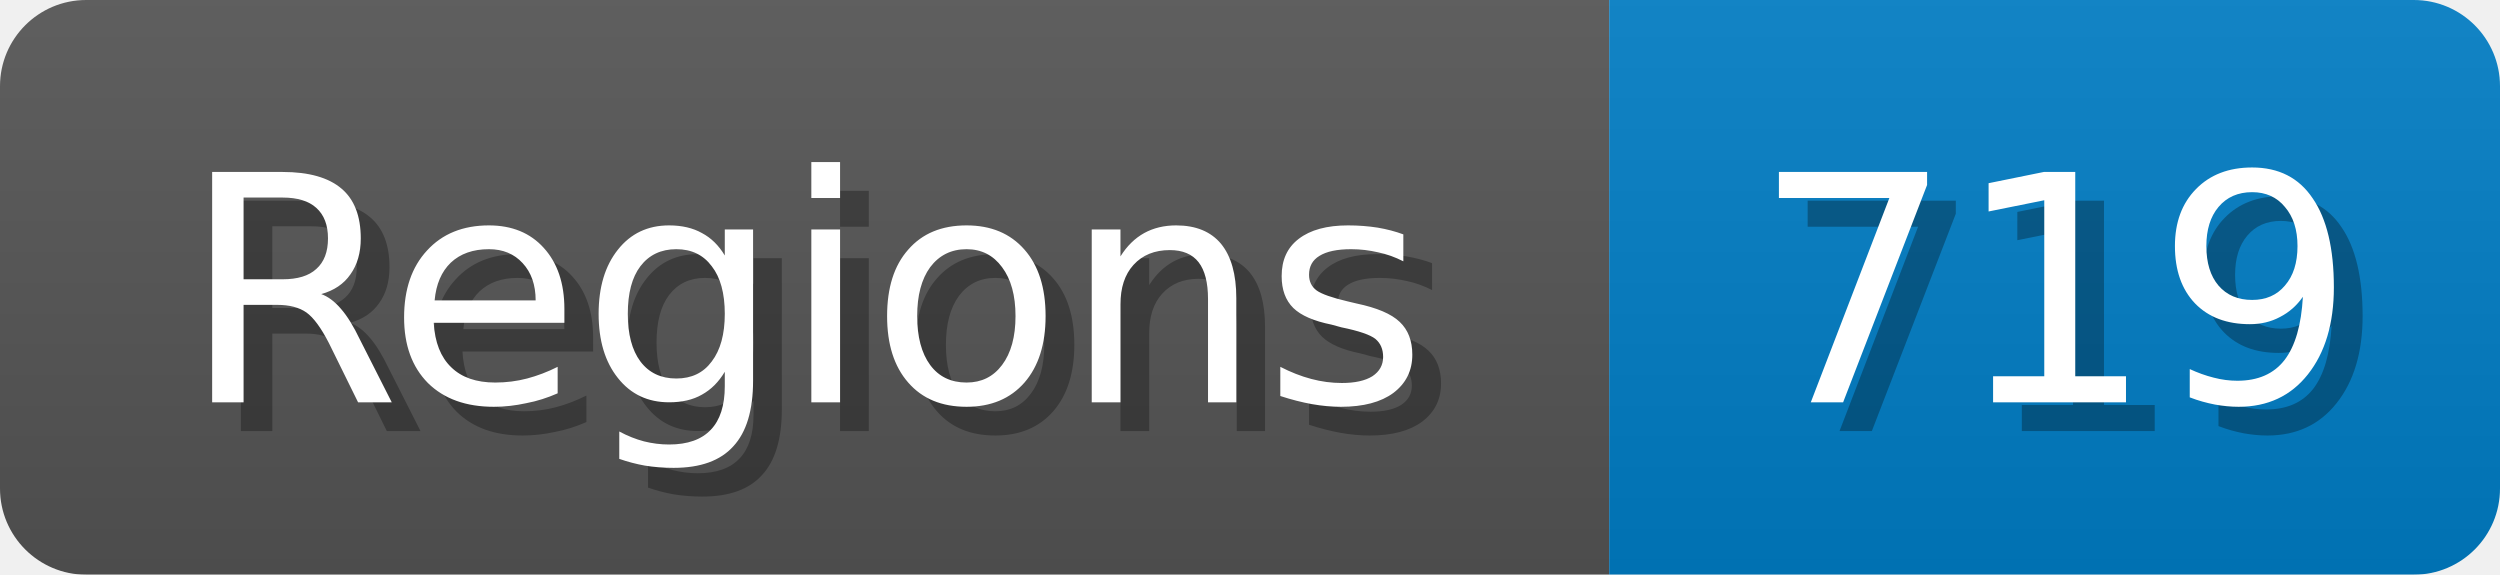
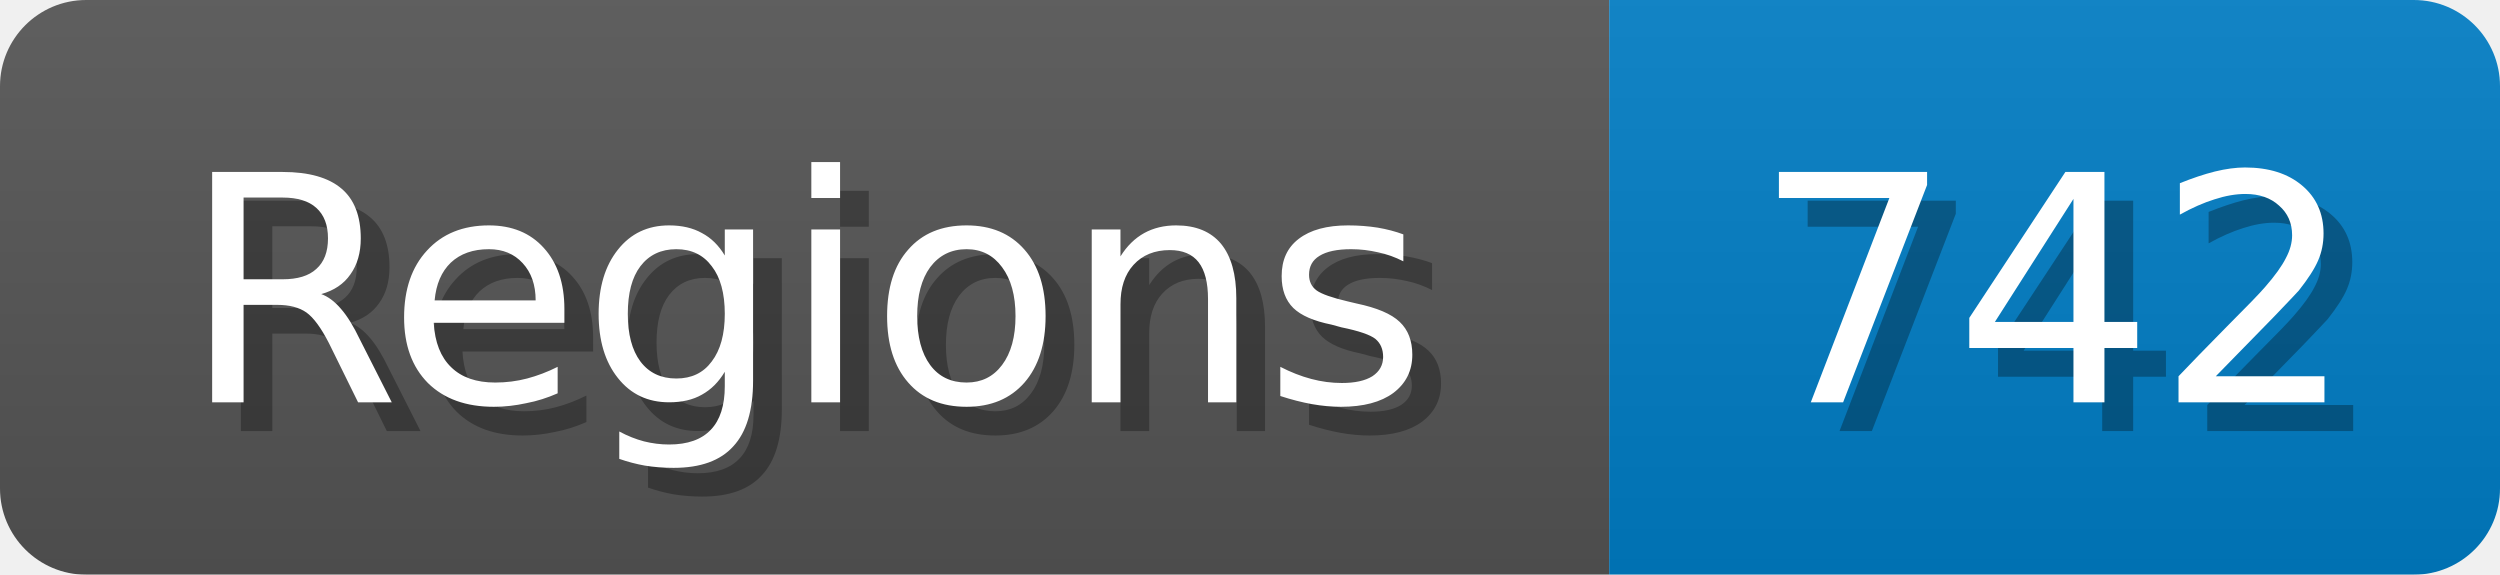
<svg xmlns="http://www.w3.org/2000/svg" width="87" height="20">
  <linearGradient id="b" x2="0" y2="100%">
    <stop offset="0" stop-color="#bbb" stop-opacity=".1" />
    <stop offset="1" stop-opacity=".1" />
  </linearGradient>
  <mask id="anybadge_1">
    <rect width="87" height="20" rx="3" fill="#fff" />
  </mask>
  <g mask="url(#anybadge_1)">
    <path fill="#555" d="M0 0h56v20H0z" />
    <path fill="#007ec6" d="M56 0h31v20H56z" />
    <path fill="url(#b)" d="M0 0h87v20H0z" />
  </g>
  <g fill="#fff" text-anchor="middle" font-family="DejaVu Sans,Verdana,Geneva,sans-serif" font-size="11">
    <text x="29.0" y="15" fill="#010101" fill-opacity=".3">Regions</text>
    <text x="28.0" y="14">Regions</text>
  </g>
  <g fill="#fff" text-anchor="middle" font-family="DejaVu Sans,Verdana,Geneva,sans-serif" font-size="11">
-     <text x="72.5" y="15" fill="#010101" fill-opacity=".3">719</text>
-     <text x="71.5" y="14">719</text>
+     <text x="72.5" y="15" fill="#010101" fill-opacity=".3">742</text>
+     <text x="71.5" y="14">742</text>
  </g>
</svg>
